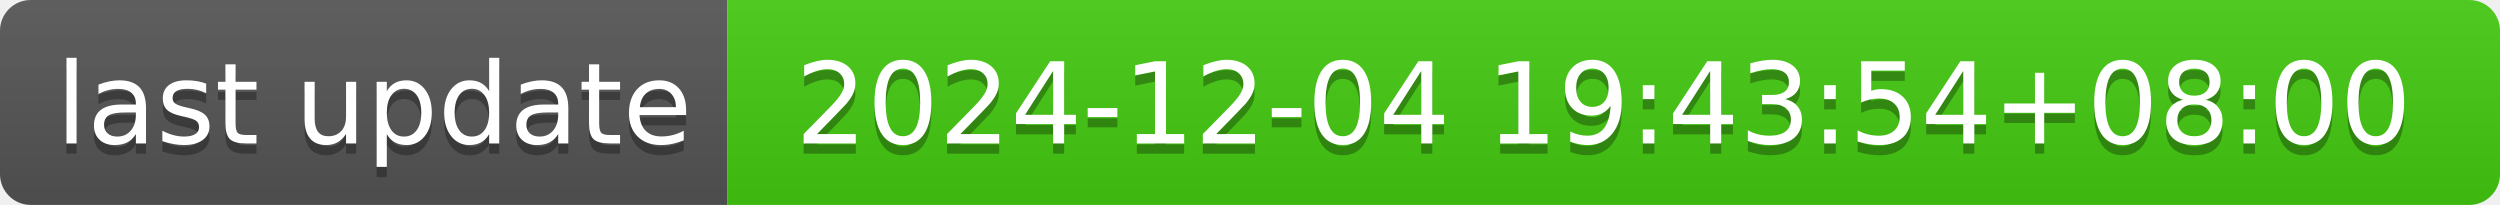
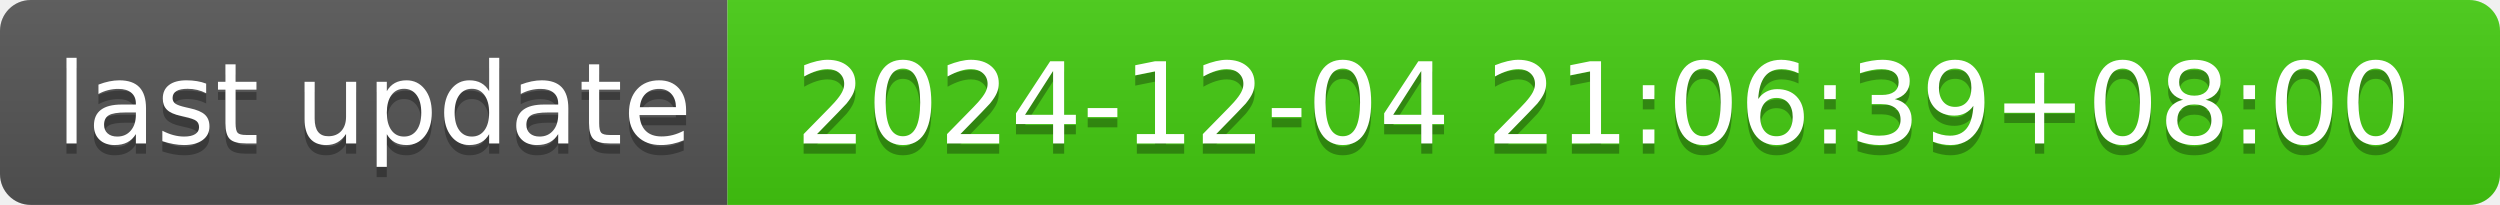
- <svg xmlns="http://www.w3.org/2000/svg" width="244" height="20" role="img" aria-label="last update: 2024-12-04 19:43:54+08:00">
+ <svg xmlns="http://www.w3.org/2000/svg" width="244" height="20" role="img" aria-label="last update: 2024-12-04 21:06:39+08:00">
  <linearGradient id="s" x2="0" y2="100%">
    <stop offset="0" stop-color="#bbb" stop-opacity=".1" />
    <stop offset="1" stop-opacity=".1" />
  </linearGradient>
  <clipPath id="r">
    <rect width="244" height="20" rx="3" fill="#fff" />
  </clipPath>
  <g clip-path="url(#r)">
    <rect width="71" height="20" fill="#555" />
    <rect x="71" width="173" height="20" fill="#4c1" />
    <rect width="244" height="20" fill="url(#s)" />
  </g>
  <g fill="#fff" text-anchor="middle" font-family="Verdana,Geneva,DejaVu Sans,sans-serif" text-rendering="geometricPrecision" font-size="110">
    <text aria-hidden="true" x="365" y="150" fill="#010101" fill-opacity=".3" transform="scale(.1)" textLength="610">last update</text>
    <text x="365" y="140" transform="scale(.1)" fill="#fff" textLength="610">last update</text>
-     <text aria-hidden="true" x="1565" y="150" fill="#010101" fill-opacity=".3" transform="scale(.1)" textLength="1630">2024-12-04 19:43:54+08:00</text>
-     <text x="1565" y="140" transform="scale(.1)" fill="#fff" textLength="1630">2024-12-04 19:43:54+08:00</text>
+     <text aria-hidden="true" x="1565" y="150" fill="#010101" fill-opacity=".3" transform="scale(.1)" textLength="1630">2024-12-04 21:06:39+08:00</text>
+     <text x="1565" y="140" transform="scale(.1)" fill="#fff" textLength="1630">2024-12-04 21:06:39+08:00</text>
  </g>
</svg>
